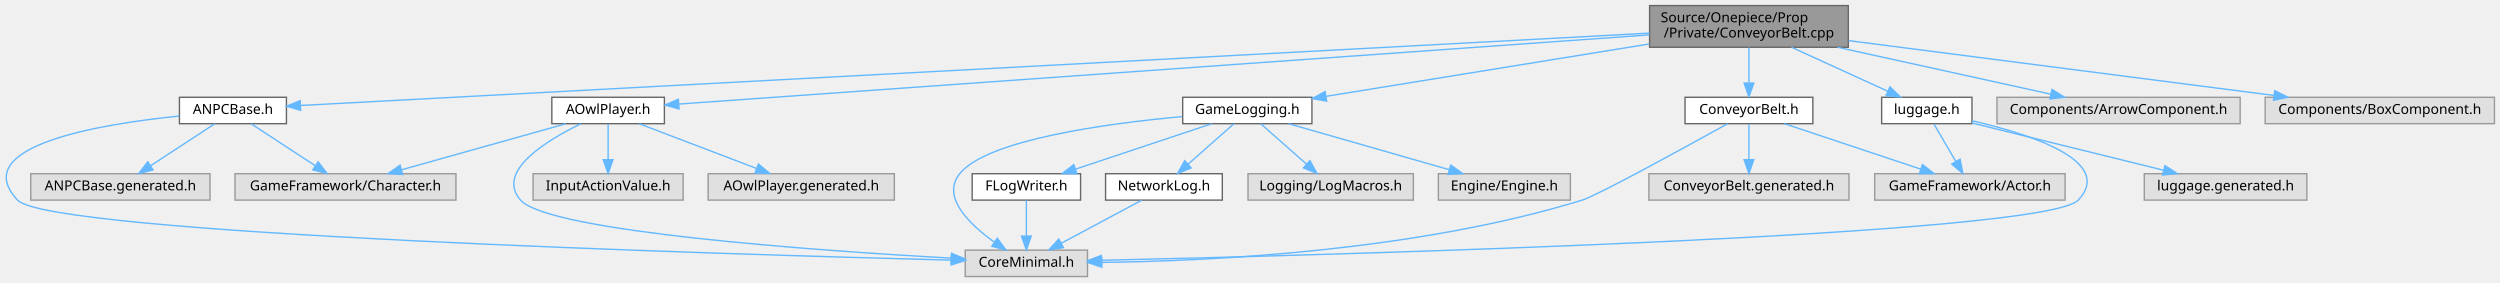
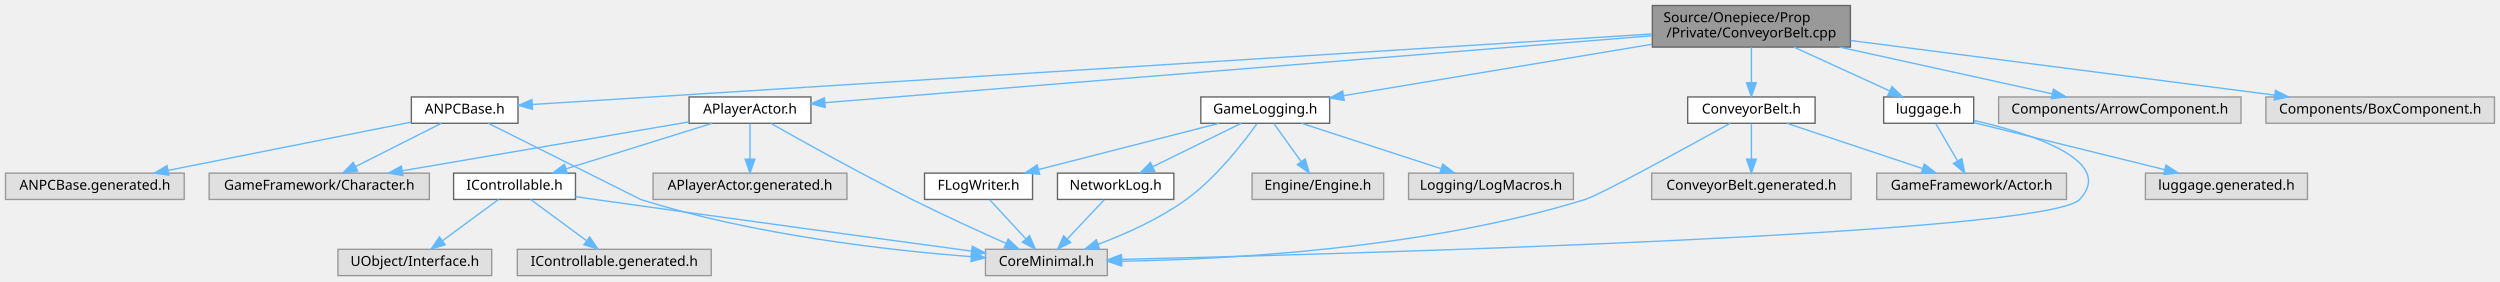
- <svg xmlns="http://www.w3.org/2000/svg" xmlns:xlink="http://www.w3.org/1999/xlink" width="1799pt" height="203pt" viewBox="0.00 0.00 1799.13 203.00">
+ <svg xmlns="http://www.w3.org/2000/svg" xmlns:xlink="http://www.w3.org/1999/xlink" width="1805pt" height="203pt" viewBox="0.00 0.00 1805.00 203.00">
  <g id="graph0" class="graph" transform="scale(1 1) rotate(0) translate(4 199)">
    <g id="Node000001" class="node">
      <g id="a_Node000001">
        <a xlink:title=" ">
-           <polygon fill="#999999" stroke="#666666" points="1326.13,-195 1183.13,-195 1183.13,-165 1326.13,-165 1326.13,-195" />
-           <text text-anchor="start" x="1191.13" y="-183" font-family="Malgun Gothic" font-size="10.00">Source/Onepiece/Prop</text>
-           <text text-anchor="middle" x="1254.63" y="-172" font-family="Malgun Gothic" font-size="10.00">/Private/ConveyorBelt.cpp</text>
+           <polygon fill="#999999" stroke="#666666" points="1332,-195 1189,-195 1189,-165 1332,-165 1332,-195" />
+           <text text-anchor="start" x="1197" y="-183" font-family="Malgun Gothic" font-size="10.00">Source/Onepiece/Prop</text>
+           <text text-anchor="middle" x="1260.5" y="-172" font-family="Malgun Gothic" font-size="10.00">/Private/ConveyorBelt.cpp</text>
        </a>
      </g>
    </g>
    <g id="Node000002" class="node">
      <g id="a_Node000002">
        <a xlink:href="ConveyorBelt_8h.html" target="_top" xlink:title=" ">
-           <polygon fill="white" stroke="#666666" points="1300.63,-129 1208.63,-129 1208.63,-110 1300.63,-110 1300.63,-129" />
-           <text text-anchor="middle" x="1254.63" y="-117" font-family="Malgun Gothic" font-size="10.00">ConveyorBelt.h</text>
+           <polygon fill="white" stroke="#666666" points="1306.5,-129 1214.5,-129 1214.5,-110 1306.5,-110 1306.5,-129" />
+           <text text-anchor="middle" x="1260.5" y="-117" font-family="Malgun Gothic" font-size="10.00">ConveyorBelt.h</text>
        </a>
      </g>
    </g>
    <g id="edge1_Node000001_Node000002" class="edge">
      <g id="a_edge1_Node000001_Node000002">
        <a xlink:title=" ">
-           <path fill="none" stroke="#63b8ff" d="M1254.63,-164.84C1254.63,-157.21 1254.63,-147.7 1254.63,-139.45" />
-           <polygon fill="#63b8ff" stroke="#63b8ff" points="1258.13,-139.27 1254.63,-129.27 1251.13,-139.27 1258.13,-139.27" />
+           <path fill="none" stroke="#63b8ff" d="M1260.5,-164.84C1260.5,-157.21 1260.5,-147.7 1260.5,-139.45" />
+           <polygon fill="#63b8ff" stroke="#63b8ff" points="1264,-139.27 1260.5,-129.27 1257,-139.27 1264,-139.27" />
        </a>
      </g>
    </g>
    <g id="Node000006" class="node">
      <g id="a_Node000006">
        <a xlink:href="ANPCBase_8h.html" target="_top" xlink:title=" ">
-           <polygon fill="white" stroke="#666666" points="202.13,-129 125.13,-129 125.13,-110 202.13,-110 202.13,-129" />
-           <text text-anchor="middle" x="163.63" y="-117" font-family="Malgun Gothic" font-size="10.00">ANPCBase.h</text>
+           <polygon fill="white" stroke="#666666" points="370,-129 293,-129 293,-110 370,-110 370,-129" />
+           <text text-anchor="middle" x="331.5" y="-117" font-family="Malgun Gothic" font-size="10.00">ANPCBase.h</text>
        </a>
      </g>
    </g>
    <g id="edge5_Node000001_Node000006" class="edge">
      <g id="a_edge5_Node000001_Node000006">
        <a xlink:title=" ">
-           <path fill="none" stroke="#63b8ff" d="M1183.05,-175.16C977.01,-164.11 386.2,-132.43 212.32,-123.11" />
-           <polygon fill="#63b8ff" stroke="#63b8ff" points="212.37,-119.61 202.2,-122.57 212,-126.6 212.37,-119.61" />
+           <path fill="none" stroke="#63b8ff" d="M1188.76,-174.48C1007.37,-163.06 533.93,-133.25 380.36,-123.58" />
+           <polygon fill="#63b8ff" stroke="#63b8ff" points="380.49,-120.08 370.29,-122.94 380.05,-127.06 380.49,-120.08" />
        </a>
      </g>
    </g>
    <g id="Node000009" class="node">
      <g id="a_Node000009">
-         <a xlink:href="AOwlPlayer_8h.html" target="_top" xlink:title=" ">
-           <polygon fill="white" stroke="#666666" points="474.13,-129 393.13,-129 393.13,-110 474.13,-110 474.13,-129" />
-           <text text-anchor="middle" x="433.63" y="-117" font-family="Malgun Gothic" font-size="10.00">AOwlPlayer.h</text>
+         <a xlink:href="APlayerActor_8h.html" target="_top" xlink:title="Declares the player-controlled character actor.">
+           <polygon fill="white" stroke="#666666" points="581.5,-129 493.5,-129 493.5,-110 581.5,-110 581.5,-129" />
+           <text text-anchor="middle" x="537.5" y="-117" font-family="Malgun Gothic" font-size="10.00">APlayerActor.h</text>
        </a>
      </g>
    </g>
    <g id="edge9_Node000001_Node000009" class="edge">
      <g id="a_edge9_Node000001_Node000009">
        <a xlink:title=" ">
-           <path fill="none" stroke="#63b8ff" d="M1182.85,-173.89C1019.9,-162.27 625.29,-134.16 484.55,-124.13" />
-           <polygon fill="#63b8ff" stroke="#63b8ff" points="484.69,-120.63 474.47,-123.41 484.19,-127.61 484.69,-120.63" />
+           <path fill="none" stroke="#63b8ff" d="M1188.87,-173.2C1044.21,-161.5 720.09,-135.27 591.53,-124.87" />
+           <polygon fill="#63b8ff" stroke="#63b8ff" points="591.77,-121.38 581.52,-124.06 591.21,-128.36 591.77,-121.38" />
+         </a>
+       </g>
+     </g>
+     <g id="Node000014" class="node">
+       <g id="a_Node000014">
+         <a xlink:href="GameLogging_8h.html" target="_top" xlink:title="YiSan 전반에서 사용하는 공용 인터페이스를 선언합니다.">
+           <polygon fill="white" stroke="#666666" points="956,-129 863,-129 863,-110 956,-110 956,-129" />
+           <text text-anchor="middle" x="909.5" y="-117" font-family="Malgun Gothic" font-size="10.00">GameLogging.h</text>
+         </a>
+       </g>
+     </g>
+     <g id="edge17_Node000001_Node000014" class="edge">
+       <g id="a_edge17_Node000001_Node000014">
+         <a xlink:title=" ">
+           <path fill="none" stroke="#63b8ff" d="M1188.62,-167.02C1122.83,-156.06 1026.77,-140.05 966.23,-129.96" />
+           <polygon fill="#63b8ff" stroke="#63b8ff" points="966.54,-126.46 956.1,-128.27 965.39,-133.36 966.54,-126.46" />
+         </a>
+       </g>
+     </g>
+     <g id="Node000019" class="node">
+       <g id="a_Node000019">
+         <a xlink:href="luggage_8h.html" target="_top" xlink:title=" ">
+           <polygon fill="white" stroke="#666666" points="1421,-129 1356,-129 1356,-110 1421,-110 1421,-129" />
+           <text text-anchor="middle" x="1388.5" y="-117" font-family="Malgun Gothic" font-size="10.00">luggage.h</text>
+         </a>
+       </g>
+     </g>
+     <g id="edge25_Node000001_Node000019" class="edge">
+       <g id="a_edge25_Node000001_Node000019">
+         <a xlink:title=" ">
+           <path fill="none" stroke="#63b8ff" d="M1291.16,-164.99C1312.23,-155.36 1339.99,-142.67 1360.47,-133.31" />
+           <polygon fill="#63b8ff" stroke="#63b8ff" points="1361.96,-136.48 1369.6,-129.14 1359.05,-130.11 1361.96,-136.48" />
+         </a>
+       </g>
+     </g>
+     <g id="Node000021" class="node">
+       <g id="a_Node000021">
+         <a xlink:title=" ">
+           <polygon fill="#e0e0e0" stroke="#999999" points="1614,-129 1439,-129 1439,-110 1614,-110 1614,-129" />
+           <text text-anchor="middle" x="1526.5" y="-117" font-family="Malgun Gothic" font-size="10.00">Components/ArrowComponent.h</text>
+         </a>
+       </g>
+     </g>
+     <g id="edge29_Node000001_Node000021" class="edge">
+       <g id="a_edge29_Node000001_Node000021">
+         <a xlink:title=" ">
+           <path fill="none" stroke="#63b8ff" d="M1324.21,-164.99C1371.31,-154.63 1434.49,-140.73 1477.64,-131.25" />
+           <polygon fill="#63b8ff" stroke="#63b8ff" points="1478.59,-134.62 1487.61,-129.05 1477.09,-127.78 1478.59,-134.62" />
+         </a>
+       </g>
+     </g>
+     <g id="Node000022" class="node">
+       <g id="a_Node000022">
+         <a xlink:title=" ">
+           <polygon fill="#e0e0e0" stroke="#999999" points="1797,-129 1632,-129 1632,-110 1797,-110 1797,-129" />
+           <text text-anchor="middle" x="1714.5" y="-117" font-family="Malgun Gothic" font-size="10.00">Components/BoxComponent.h</text>
+         </a>
+       </g>
+     </g>
+     <g id="edge30_Node000001_Node000022" class="edge">
+       <g id="a_edge30_Node000001_Node000022">
+         <a xlink:title=" ">
+           <path fill="none" stroke="#63b8ff" d="M1332.19,-169.76C1415.63,-159.01 1552.85,-141.33 1638.21,-130.33" />
+           <polygon fill="#63b8ff" stroke="#63b8ff" points="1638.88,-133.77 1648.35,-129.02 1637.99,-126.83 1638.88,-133.77" />
+         </a>
+       </g>
+     </g>
+     <g id="Node000003" class="node">
+       <g id="a_Node000003">
+         <a xlink:title=" ">
+           <polygon fill="#e0e0e0" stroke="#999999" points="795.5,-19 707.5,-19 707.5,0 795.5,0 795.5,-19" />
+           <text text-anchor="middle" x="751.5" y="-7" font-family="Malgun Gothic" font-size="10.00">CoreMinimal.h</text>
+         </a>
+       </g>
+     </g>
+     <g id="edge2_Node000002_Node000003" class="edge">
+       <g id="a_edge2_Node000002_Node000003">
+         <a xlink:title=" ">
+           <path fill="none" stroke="#63b8ff" d="M1245.18,-109.98C1215.36,-93.46 1151.48,-58.4 1140.5,-55 1025.15,-19.28 882.57,-11.71 806.1,-10.42" />
+           <polygon fill="#63b8ff" stroke="#63b8ff" points="805.81,-6.91 795.76,-10.27 805.71,-13.91 805.81,-6.91" />
+         </a>
+       </g>
+     </g>
+     <g id="Node000004" class="node">
+       <g id="a_Node000004">
+         <a xlink:title=" ">
+           <polygon fill="#e0e0e0" stroke="#999999" points="1488,-74 1351,-74 1351,-55 1488,-55 1488,-74" />
+           <text text-anchor="middle" x="1419.5" y="-62" font-family="Malgun Gothic" font-size="10.00">GameFramework/Actor.h</text>
+         </a>
+       </g>
+     </g>
+     <g id="edge3_Node000002_Node000004" class="edge">
+       <g id="a_edge3_Node000002_Node000004">
+         <a xlink:title=" ">
+           <path fill="none" stroke="#63b8ff" d="M1286.05,-109.98C1312.62,-101.13 1354.44,-87.19 1384.17,-77.28" />
+           <polygon fill="#63b8ff" stroke="#63b8ff" points="1385.37,-80.56 1393.75,-74.08 1383.16,-73.92 1385.37,-80.56" />
+         </a>
+       </g>
+     </g>
+     <g id="Node000005" class="node">
+       <g id="a_Node000005">
+         <a xlink:title=" ">
+           <polygon fill="#e0e0e0" stroke="#999999" points="1332.5,-74 1188.5,-74 1188.5,-55 1332.5,-55 1332.5,-74" />
+           <text text-anchor="middle" x="1260.5" y="-62" font-family="Malgun Gothic" font-size="10.00">ConveyorBelt.generated.h</text>
+         </a>
+       </g>
+     </g>
+     <g id="edge4_Node000002_Node000005" class="edge">
+       <g id="a_edge4_Node000002_Node000005">
+         <a xlink:title=" ">
+           <path fill="none" stroke="#63b8ff" d="M1260.5,-109.75C1260.5,-102.8 1260.5,-92.85 1260.5,-84.13" />
+           <polygon fill="#63b8ff" stroke="#63b8ff" points="1264,-84.09 1260.5,-74.09 1257,-84.09 1264,-84.09" />
+         </a>
+       </g>
+     </g>
+     <g id="edge6_Node000006_Node000003" class="edge">
+       <g id="a_edge6_Node000006_Node000003">
+         <a xlink:title=" ">
+           <path fill="none" stroke="#63b8ff" d="M348.61,-109.94C383.25,-92.62 458.41,-55.03 458.5,-55 539.23,-29.39 637.29,-18.32 697.01,-13.67" />
+           <polygon fill="#63b8ff" stroke="#63b8ff" points="697.63,-17.14 707.34,-12.9 697.11,-10.16 697.63,-17.14" />
+         </a>
+       </g>
+     </g>
+     <g id="Node000007" class="node">
+       <g id="a_Node000007">
+         <a xlink:title=" ">
+           <polygon fill="#e0e0e0" stroke="#999999" points="306,-74 147,-74 147,-55 306,-55 306,-74" />
+           <text text-anchor="middle" x="226.5" y="-62" font-family="Malgun Gothic" font-size="10.00">GameFramework/Character.h</text>
+         </a>
+       </g>
+     </g>
+     <g id="edge7_Node000006_Node000007" class="edge">
+       <g id="a_edge7_Node000006_Node000007">
+         <a xlink:title=" ">
+           <path fill="none" stroke="#63b8ff" d="M314.63,-109.98C297.89,-101.54 272,-88.47 252.61,-78.68" />
+           <polygon fill="#63b8ff" stroke="#63b8ff" points="254.18,-75.55 243.68,-74.17 251.03,-81.8 254.18,-75.55" />
+         </a>
+       </g>
+     </g>
+     <g id="Node000008" class="node">
+       <g id="a_Node000008">
+         <a xlink:title=" ">
+           <polygon fill="#e0e0e0" stroke="#999999" points="129,-74 0,-74 0,-55 129,-55 129,-74" />
+           <text text-anchor="middle" x="64.5" y="-62" font-family="Malgun Gothic" font-size="10.00">ANPCBase.generated.h</text>
+         </a>
+       </g>
+     </g>
+     <g id="edge8_Node000006_Node000008" class="edge">
+       <g id="a_edge8_Node000006_Node000008">
+         <a xlink:title=" ">
+           <path fill="none" stroke="#63b8ff" d="M292.96,-110.85C246.79,-101.69 169.21,-86.29 117.44,-76.01" />
+           <polygon fill="#63b8ff" stroke="#63b8ff" points="117.94,-72.54 107.45,-74.03 116.58,-79.41 117.94,-72.54" />
+         </a>
+       </g>
+     </g>
+     <g id="edge10_Node000009_Node000003" class="edge">
+       <g id="a_edge10_Node000009_Node000003">
+         <a xlink:title=" ">
+           <path fill="none" stroke="#63b8ff" d="M552.47,-109.95C574.56,-97.44 617.29,-73.61 654.5,-55 677.04,-43.73 703.01,-31.87 722.41,-23.23" />
+           <polygon fill="#63b8ff" stroke="#63b8ff" points="723.9,-26.4 731.62,-19.15 721.06,-20 723.9,-26.4" />
+         </a>
+       </g>
+     </g>
+     <g id="edge11_Node000009_Node000007" class="edge">
+       <g id="a_edge11_Node000009_Node000007">
+         <a xlink:title=" ">
+           <path fill="none" stroke="#63b8ff" d="M493.27,-110.96C439.13,-101.74 347.21,-86.07 286.67,-75.75" />
+           <polygon fill="#63b8ff" stroke="#63b8ff" points="286.94,-72.25 276.49,-74.02 285.76,-79.15 286.94,-72.25" />
+         </a>
+       </g>
+     </g>
+     <g id="Node000010" class="node">
+       <g id="a_Node000010">
+         <a xlink:href="IControllable_8h.html" target="_top" xlink:title="UControllable 클래스를 선언합니다.">
+           <polygon fill="white" stroke="#666666" points="411.5,-74 323.5,-74 323.5,-55 411.5,-55 411.5,-74" />
+           <text text-anchor="middle" x="367.5" y="-62" font-family="Malgun Gothic" font-size="10.00">IControllable.h</text>
+         </a>
+       </g>
+     </g>
+     <g id="edge12_Node000009_Node000010" class="edge">
+       <g id="a_edge12_Node000009_Node000010">
+         <a xlink:title=" ">
+           <path fill="none" stroke="#63b8ff" d="M510.19,-109.98C481.65,-101.09 436.67,-87.07 404.86,-77.15" />
+           <polygon fill="#63b8ff" stroke="#63b8ff" points="405.62,-73.72 395.03,-74.08 403.53,-80.4 405.62,-73.72" />
+         </a>
+       </g>
+     </g>
+     <g id="Node000013" class="node">
+       <g id="a_Node000013">
+         <a xlink:title=" ">
+           <polygon fill="#e0e0e0" stroke="#999999" points="607.5,-74 467.5,-74 467.5,-55 607.5,-55 607.5,-74" />
+           <text text-anchor="middle" x="537.5" y="-62" font-family="Malgun Gothic" font-size="10.00">APlayerActor.generated.h</text>
+         </a>
+       </g>
+     </g>
+     <g id="edge16_Node000009_Node000013" class="edge">
+       <g id="a_edge16_Node000009_Node000013">
+         <a xlink:title=" ">
+           <path fill="none" stroke="#63b8ff" d="M537.5,-109.75C537.5,-102.8 537.5,-92.85 537.5,-84.13" />
+           <polygon fill="#63b8ff" stroke="#63b8ff" points="541,-84.09 537.5,-74.09 534,-84.09 541,-84.09" />
+         </a>
+       </g>
+     </g>
+     <g id="edge13_Node000010_Node000003" class="edge">
+       <g id="a_edge13_Node000010_Node000003">
+         <a xlink:title=" ">
+           <path fill="none" stroke="#63b8ff" d="M411.51,-57C416.23,-56.32 420.97,-55.64 425.5,-55 521.2,-41.46 632.8,-26.38 697.48,-17.71" />
+           <polygon fill="#63b8ff" stroke="#63b8ff" points="698.01,-21.17 707.45,-16.37 697.08,-14.23 698.01,-21.17" />
+         </a>
+       </g>
+     </g>
+     <g id="Node000011" class="node">
+       <g id="a_Node000011">
+         <a xlink:title=" ">
+           <polygon fill="#e0e0e0" stroke="#999999" points="351,-19 240,-19 240,0 351,0 351,-19" />
+           <text text-anchor="middle" x="295.5" y="-7" font-family="Malgun Gothic" font-size="10.00">UObject/Interface.h</text>
+         </a>
+       </g>
+     </g>
+     <g id="edge14_Node000010_Node000011" class="edge">
+       <g id="a_edge14_Node000010_Node000011">
+         <a xlink:title=" ">
+           <path fill="none" stroke="#63b8ff" d="M355.93,-54.98C345.08,-47 328.62,-34.88 315.62,-25.31" />
+           <polygon fill="#63b8ff" stroke="#63b8ff" points="317.41,-22.28 307.28,-19.17 313.26,-27.92 317.41,-22.28" />
        </a>
      </g>
    </g>
    <g id="Node000012" class="node">
      <g id="a_Node000012">
-         <a xlink:href="GameLogging_8h.html" target="_top" xlink:title="YiSan 전반에서 사용하는 공용 인터페이스를 선언합니다.">
-           <polygon fill="white" stroke="#666666" points="940.13,-129 847.13,-129 847.13,-110 940.13,-110 940.13,-129" />
-           <text text-anchor="middle" x="893.63" y="-117" font-family="Malgun Gothic" font-size="10.00">GameLogging.h</text>
-         </a>
-       </g>
-     </g>
-     <g id="edge14_Node000001_Node000012" class="edge">
-       <g id="a_edge14_Node000001_Node000012">
-         <a xlink:title=" ">
-           <path fill="none" stroke="#63b8ff" d="M1182.88,-167.37C1114.61,-156.31 1013.25,-139.88 950.42,-129.7" />
-           <polygon fill="#63b8ff" stroke="#63b8ff" points="950.73,-126.21 940.3,-128.06 949.61,-133.12 950.73,-126.21" />
+         <a xlink:title=" ">
+           <polygon fill="#e0e0e0" stroke="#999999" points="509.5,-19 369.5,-19 369.5,0 509.5,0 509.5,-19" />
+           <text text-anchor="middle" x="439.5" y="-7" font-family="Malgun Gothic" font-size="10.00">IControllable.generated.h</text>
+         </a>
+       </g>
+     </g>
+     <g id="edge15_Node000010_Node000012" class="edge">
+       <g id="a_edge15_Node000010_Node000012">
+         <a xlink:title=" ">
+           <path fill="none" stroke="#63b8ff" d="M379.07,-54.98C389.92,-47 406.38,-34.88 419.38,-25.31" />
+           <polygon fill="#63b8ff" stroke="#63b8ff" points="421.74,-27.92 427.72,-19.17 417.59,-22.28 421.74,-27.92" />
+         </a>
+       </g>
+     </g>
+     <g id="edge18_Node000014_Node000003" class="edge">
+       <g id="a_edge18_Node000014_Node000003">
+         <a xlink:title=" ">
+           <path fill="none" stroke="#63b8ff" d="M903.44,-109.62C893.93,-96.24 874.33,-70.82 852.5,-55 833.17,-40.99 808.72,-30.07 788.73,-22.56" />
+           <polygon fill="#63b8ff" stroke="#63b8ff" points="789.9,-19.26 779.31,-19.15 787.52,-25.85 789.9,-19.26" />
+         </a>
+       </g>
+     </g>
+     <g id="Node000015" class="node">
+       <g id="a_Node000015">
+         <a xlink:title=" ">
+           <polygon fill="#e0e0e0" stroke="#999999" points="1132,-74 1013,-74 1013,-55 1132,-55 1132,-74" />
+           <text text-anchor="middle" x="1072.5" y="-62" font-family="Malgun Gothic" font-size="10.00">Logging/LogMacros.h</text>
+         </a>
+       </g>
+     </g>
+     <g id="edge19_Node000014_Node000015" class="edge">
+       <g id="a_edge19_Node000014_Node000015">
+         <a xlink:title=" ">
+           <path fill="none" stroke="#63b8ff" d="M935.69,-109.98C962.94,-101.13 1005.8,-87.19 1036.28,-77.28" />
+           <polygon fill="#63b8ff" stroke="#63b8ff" points="1037.68,-80.5 1046.11,-74.08 1035.51,-73.85 1037.68,-80.5" />
+         </a>
+       </g>
+     </g>
+     <g id="Node000016" class="node">
+       <g id="a_Node000016">
+         <a xlink:title=" ">
+           <polygon fill="#e0e0e0" stroke="#999999" points="995,-74 900,-74 900,-55 995,-55 995,-74" />
+           <text text-anchor="middle" x="947.5" y="-62" font-family="Malgun Gothic" font-size="10.00">Engine/Engine.h</text>
+         </a>
+       </g>
+     </g>
+     <g id="edge20_Node000014_Node000016" class="edge">
+       <g id="a_edge20_Node000014_Node000016">
+         <a xlink:title=" ">
+           <path fill="none" stroke="#63b8ff" d="M915.77,-109.75C921.09,-102.34 928.86,-91.5 935.38,-82.41" />
+           <polygon fill="#63b8ff" stroke="#63b8ff" points="938.36,-84.26 941.34,-74.09 932.67,-80.18 938.36,-84.26" />
        </a>
      </g>
    </g>
    <g id="Node000017" class="node">
      <g id="a_Node000017">
-         <a xlink:href="luggage_8h.html" target="_top" xlink:title=" ">
-           <polygon fill="white" stroke="#666666" points="1415.13,-129 1350.13,-129 1350.13,-110 1415.13,-110 1415.13,-129" />
-           <text text-anchor="middle" x="1382.63" y="-117" font-family="Malgun Gothic" font-size="10.00">luggage.h</text>
-         </a>
-       </g>
-     </g>
-     <g id="edge22_Node000001_Node000017" class="edge">
-       <g id="a_edge22_Node000001_Node000017">
-         <a xlink:title=" ">
-           <path fill="none" stroke="#63b8ff" d="M1285.29,-164.99C1306.36,-155.36 1334.12,-142.67 1354.6,-133.31" />
-           <polygon fill="#63b8ff" stroke="#63b8ff" points="1356.09,-136.48 1363.73,-129.14 1353.18,-130.11 1356.09,-136.48" />
-         </a>
-       </g>
-     </g>
-     <g id="Node000019" class="node">
-       <g id="a_Node000019">
-         <a xlink:title=" ">
-           <polygon fill="#e0e0e0" stroke="#999999" points="1608.13,-129 1433.13,-129 1433.13,-110 1608.13,-110 1608.13,-129" />
-           <text text-anchor="middle" x="1520.63" y="-117" font-family="Malgun Gothic" font-size="10.00">Components/ArrowComponent.h</text>
-         </a>
-       </g>
-     </g>
-     <g id="edge26_Node000001_Node000019" class="edge">
-       <g id="a_edge26_Node000001_Node000019">
-         <a xlink:title=" ">
-           <path fill="none" stroke="#63b8ff" d="M1318.34,-164.99C1365.44,-154.63 1428.62,-140.73 1471.76,-131.25" />
-           <polygon fill="#63b8ff" stroke="#63b8ff" points="1472.72,-134.62 1481.74,-129.05 1471.22,-127.78 1472.72,-134.62" />
+         <a xlink:href="FLogWriter_8h.html" target="_top" xlink:title="FArchive 클래스를 선언합니다.">
+           <polygon fill="white" stroke="#666666" points="741.5,-74 663.5,-74 663.5,-55 741.5,-55 741.5,-74" />
+           <text text-anchor="middle" x="702.5" y="-62" font-family="Malgun Gothic" font-size="10.00">FLogWriter.h</text>
+         </a>
+       </g>
+     </g>
+     <g id="edge21_Node000014_Node000017" class="edge">
+       <g id="a_edge21_Node000014_Node000017">
+         <a xlink:title=" ">
+           <path fill="none" stroke="#63b8ff" d="M876.24,-109.98C840.89,-100.93 784.83,-86.58 745.99,-76.64" />
+           <polygon fill="#63b8ff" stroke="#63b8ff" points="746.57,-73.17 736.02,-74.08 744.84,-79.95 746.57,-73.17" />
+         </a>
+       </g>
+     </g>
+     <g id="Node000018" class="node">
+       <g id="a_Node000018">
+         <a xlink:href="NetworkLog_8h.html" target="_top" xlink:title="YiSan 전반에서 사용하는 공용 인터페이스를 선언합니다.">
+           <polygon fill="white" stroke="#666666" points="843.5,-74 759.5,-74 759.5,-55 843.5,-55 843.5,-74" />
+           <text text-anchor="middle" x="801.5" y="-62" font-family="Malgun Gothic" font-size="10.00">NetworkLog.h</text>
+         </a>
+       </g>
+     </g>
+     <g id="edge23_Node000014_Node000018" class="edge">
+       <g id="a_edge23_Node000014_Node000018">
+         <a xlink:title=" ">
+           <path fill="none" stroke="#63b8ff" d="M892.15,-109.98C874.93,-101.54 848.3,-88.47 828.35,-78.68" />
+           <polygon fill="#63b8ff" stroke="#63b8ff" points="829.69,-75.43 819.17,-74.17 826.6,-81.72 829.69,-75.43" />
+         </a>
+       </g>
+     </g>
+     <g id="edge22_Node000017_Node000003" class="edge">
+       <g id="a_edge22_Node000017_Node000003">
+         <a xlink:title=" ">
+           <path fill="none" stroke="#63b8ff" d="M710.59,-54.75C717.66,-47.11 728.09,-35.82 736.65,-26.56" />
+           <polygon fill="#63b8ff" stroke="#63b8ff" points="739.34,-28.81 743.56,-19.09 734.2,-24.06 739.34,-28.81" />
+         </a>
+       </g>
+     </g>
+     <g id="edge24_Node000018_Node000003" class="edge">
+       <g id="a_edge24_Node000018_Node000003">
+         <a xlink:title=" ">
+           <path fill="none" stroke="#63b8ff" d="M793.24,-54.75C786.04,-47.11 775.39,-35.82 766.65,-26.56" />
+           <polygon fill="#63b8ff" stroke="#63b8ff" points="769.01,-23.96 759.6,-19.09 763.92,-28.76 769.01,-23.96" />
+         </a>
+       </g>
+     </g>
+     <g id="edge26_Node000019_Node000003" class="edge">
+       <g id="a_edge26_Node000019_Node000003">
+         <a xlink:title=" ">
+           <path fill="none" stroke="#63b8ff" d="M1421.18,-112.07C1462.15,-102.66 1524.01,-83.13 1497.5,-55 1473.82,-29.87 973.49,-15.76 805.76,-11.72" />
+           <polygon fill="#63b8ff" stroke="#63b8ff" points="805.75,-8.22 795.67,-11.48 805.59,-15.22 805.75,-8.22" />
+         </a>
+       </g>
+     </g>
+     <g id="edge27_Node000019_Node000004" class="edge">
+       <g id="a_edge27_Node000019_Node000004">
+         <a xlink:title=" ">
+           <path fill="none" stroke="#63b8ff" d="M1393.62,-109.75C1397.86,-102.49 1404.03,-91.95 1409.28,-82.98" />
+           <polygon fill="#63b8ff" stroke="#63b8ff" points="1412.45,-84.49 1414.48,-74.09 1406.41,-80.95 1412.45,-84.49" />
        </a>
      </g>
    </g>
    <g id="Node000020" class="node">
      <g id="a_Node000020">
        <a xlink:title=" ">
-           <polygon fill="#e0e0e0" stroke="#999999" points="1791.13,-129 1626.13,-129 1626.13,-110 1791.13,-110 1791.13,-129" />
-           <text text-anchor="middle" x="1708.63" y="-117" font-family="Malgun Gothic" font-size="10.00">Components/BoxComponent.h</text>
-         </a>
-       </g>
-     </g>
-     <g id="edge27_Node000001_Node000020" class="edge">
-       <g id="a_edge27_Node000001_Node000020">
-         <a xlink:title=" ">
-           <path fill="none" stroke="#63b8ff" d="M1326.32,-169.76C1409.75,-159.01 1546.98,-141.33 1632.34,-130.33" />
-           <polygon fill="#63b8ff" stroke="#63b8ff" points="1633.01,-133.77 1642.48,-129.02 1632.12,-126.83 1633.01,-133.77" />
-         </a>
-       </g>
-     </g>
-     <g id="Node000003" class="node">
-       <g id="a_Node000003">
-         <a xlink:title=" ">
-           <polygon fill="#e0e0e0" stroke="#999999" points="778.63,-19 690.63,-19 690.63,0 778.63,0 778.63,-19" />
-           <text text-anchor="middle" x="734.63" y="-7" font-family="Malgun Gothic" font-size="10.00">CoreMinimal.h</text>
-         </a>
-       </g>
-     </g>
-     <g id="edge2_Node000002_Node000003" class="edge">
-       <g id="a_edge2_Node000002_Node000003">
-         <a xlink:title=" ">
-           <path fill="none" stroke="#63b8ff" d="M1239.31,-109.98C1209.49,-93.46 1145.61,-58.38 1134.63,-55 1015.12,-18.2 867.22,-11.1 789.03,-10.17" />
-           <polygon fill="#63b8ff" stroke="#63b8ff" points="788.96,-6.66 778.93,-10.07 788.89,-13.66 788.96,-6.66" />
-         </a>
-       </g>
-     </g>
-     <g id="Node000004" class="node">
-       <g id="a_Node000004">
-         <a xlink:title=" ">
-           <polygon fill="#e0e0e0" stroke="#999999" points="1482.13,-74 1345.13,-74 1345.13,-55 1482.13,-55 1482.13,-74" />
-           <text text-anchor="middle" x="1413.63" y="-62" font-family="Malgun Gothic" font-size="10.00">GameFramework/Actor.h</text>
-         </a>
-       </g>
-     </g>
-     <g id="edge3_Node000002_Node000004" class="edge">
-       <g id="a_edge3_Node000002_Node000004">
-         <a xlink:title=" ">
-           <path fill="none" stroke="#63b8ff" d="M1280.17,-109.98C1306.75,-101.13 1348.57,-87.19 1378.3,-77.28" />
-           <polygon fill="#63b8ff" stroke="#63b8ff" points="1379.5,-80.56 1387.88,-74.08 1377.29,-73.92 1379.5,-80.56" />
-         </a>
-       </g>
-     </g>
-     <g id="Node000005" class="node">
-       <g id="a_Node000005">
-         <a xlink:title=" ">
-           <polygon fill="#e0e0e0" stroke="#999999" points="1326.63,-74 1182.63,-74 1182.63,-55 1326.63,-55 1326.63,-74" />
-           <text text-anchor="middle" x="1254.63" y="-62" font-family="Malgun Gothic" font-size="10.00">ConveyorBelt.generated.h</text>
-         </a>
-       </g>
-     </g>
-     <g id="edge4_Node000002_Node000005" class="edge">
-       <g id="a_edge4_Node000002_Node000005">
-         <a xlink:title=" ">
-           <path fill="none" stroke="#63b8ff" d="M1254.63,-109.75C1254.63,-102.8 1254.63,-92.85 1254.63,-84.13" />
-           <polygon fill="#63b8ff" stroke="#63b8ff" points="1258.13,-84.09 1254.63,-74.09 1251.13,-84.09 1258.13,-84.09" />
-         </a>
-       </g>
-     </g>
-     <g id="edge6_Node000006_Node000003" class="edge">
-       <g id="a_edge6_Node000006_Node000003">
-         <a xlink:title=" ">
-           <path fill="none" stroke="#63b8ff" d="M125.04,-115.51C68.08,-109.73 -28.03,-93.98 8.63,-55 31.58,-30.6 515.38,-16.07 680.2,-11.82" />
-           <polygon fill="#63b8ff" stroke="#63b8ff" points="680.68,-15.31 690.58,-11.55 680.5,-8.31 680.68,-15.31" />
-         </a>
-       </g>
-     </g>
-     <g id="Node000007" class="node">
-       <g id="a_Node000007">
-         <a xlink:title=" ">
-           <polygon fill="#e0e0e0" stroke="#999999" points="324.13,-74 165.13,-74 165.13,-55 324.13,-55 324.13,-74" />
-           <text text-anchor="middle" x="244.63" y="-62" font-family="Malgun Gothic" font-size="10.00">GameFramework/Character.h</text>
-         </a>
-       </g>
-     </g>
-     <g id="edge7_Node000006_Node000007" class="edge">
-       <g id="a_edge7_Node000006_Node000007">
-         <a xlink:title=" ">
-           <path fill="none" stroke="#63b8ff" d="M176.64,-109.98C189.09,-101.84 208.08,-89.41 222.84,-79.76" />
-           <polygon fill="#63b8ff" stroke="#63b8ff" points="224.93,-82.57 231.38,-74.17 221.09,-76.72 224.93,-82.57" />
-         </a>
-       </g>
-     </g>
-     <g id="Node000008" class="node">
-       <g id="a_Node000008">
-         <a xlink:title=" ">
-           <polygon fill="#e0e0e0" stroke="#999999" points="147.13,-74 18.13,-74 18.13,-55 147.13,-55 147.13,-74" />
-           <text text-anchor="middle" x="82.63" y="-62" font-family="Malgun Gothic" font-size="10.00">ANPCBase.generated.h</text>
-         </a>
-       </g>
-     </g>
-     <g id="edge8_Node000006_Node000008" class="edge">
-       <g id="a_edge8_Node000006_Node000008">
-         <a xlink:title=" ">
-           <path fill="none" stroke="#63b8ff" d="M150.61,-109.98C138.17,-101.84 119.17,-89.41 104.42,-79.76" />
-           <polygon fill="#63b8ff" stroke="#63b8ff" points="106.16,-76.72 95.88,-74.17 102.33,-82.57 106.16,-76.72" />
-         </a>
-       </g>
-     </g>
-     <g id="edge10_Node000009_Node000003" class="edge">
-       <g id="a_edge10_Node000009_Node000003">
-         <a xlink:title=" ">
-           <path fill="none" stroke="#63b8ff" d="M414.13,-109.97C389.5,-98.06 352.41,-75.58 370.63,-55 390.81,-32.2 584.05,-18.63 680.47,-13.22" />
-           <polygon fill="#63b8ff" stroke="#63b8ff" points="680.82,-16.71 690.61,-12.66 680.43,-9.72 680.82,-16.71" />
-         </a>
-       </g>
-     </g>
-     <g id="edge12_Node000009_Node000007" class="edge">
-       <g id="a_edge12_Node000009_Node000007">
-         <a xlink:title=" ">
-           <path fill="none" stroke="#63b8ff" d="M403.26,-109.98C371.26,-101.01 320.67,-86.82 285.25,-76.89" />
-           <polygon fill="#63b8ff" stroke="#63b8ff" points="285.81,-73.41 275.23,-74.08 283.92,-80.15 285.81,-73.41" />
-         </a>
-       </g>
-     </g>
-     <g id="Node000010" class="node">
-       <g id="a_Node000010">
-         <a xlink:title=" ">
-           <polygon fill="#e0e0e0" stroke="#999999" points="487.63,-74 379.63,-74 379.63,-55 487.63,-55 487.63,-74" />
-           <text text-anchor="middle" x="433.63" y="-62" font-family="Malgun Gothic" font-size="10.00">InputActionValue.h</text>
-         </a>
-       </g>
-     </g>
-     <g id="edge11_Node000009_Node000010" class="edge">
-       <g id="a_edge11_Node000009_Node000010">
-         <a xlink:title=" ">
-           <path fill="none" stroke="#63b8ff" d="M433.63,-109.75C433.63,-102.8 433.63,-92.85 433.63,-84.13" />
-           <polygon fill="#63b8ff" stroke="#63b8ff" points="437.13,-84.09 433.63,-74.09 430.13,-84.09 437.13,-84.09" />
-         </a>
-       </g>
-     </g>
-     <g id="Node000011" class="node">
-       <g id="a_Node000011">
-         <a xlink:title=" ">
-           <polygon fill="#e0e0e0" stroke="#999999" points="639.63,-74 505.63,-74 505.63,-55 639.63,-55 639.63,-74" />
-           <text text-anchor="middle" x="572.63" y="-62" font-family="Malgun Gothic" font-size="10.00">AOwlPlayer.generated.h</text>
-         </a>
-       </g>
-     </g>
-     <g id="edge13_Node000009_Node000011" class="edge">
-       <g id="a_edge13_Node000009_Node000011">
-         <a xlink:title=" ">
-           <path fill="none" stroke="#63b8ff" d="M455.96,-109.98C478.83,-101.27 514.59,-87.63 540.49,-77.75" />
-           <polygon fill="#63b8ff" stroke="#63b8ff" points="541.79,-81 549.89,-74.17 539.3,-74.46 541.79,-81" />
-         </a>
-       </g>
-     </g>
-     <g id="edge15_Node000012_Node000003" class="edge">
-       <g id="a_edge15_Node000012_Node000003">
-         <a xlink:title=" ">
-           <path fill="none" stroke="#63b8ff" d="M846.85,-115.13C792.1,-110.09 706.38,-98.45 686.63,-74 673.27,-57.46 693.3,-37.87 711.41,-24.87" />
-           <polygon fill="#63b8ff" stroke="#63b8ff" points="713.68,-27.56 719.99,-19.06 709.75,-21.76 713.68,-27.56" />
-         </a>
-       </g>
-     </g>
-     <g id="Node000013" class="node">
-       <g id="a_Node000013">
-         <a xlink:title=" ">
-           <polygon fill="#e0e0e0" stroke="#999999" points="1013.13,-74 894.13,-74 894.13,-55 1013.13,-55 1013.13,-74" />
-           <text text-anchor="middle" x="953.63" y="-62" font-family="Malgun Gothic" font-size="10.00">Logging/LogMacros.h</text>
-         </a>
-       </g>
-     </g>
-     <g id="edge16_Node000012_Node000013" class="edge">
-       <g id="a_edge16_Node000012_Node000013">
-         <a xlink:title=" ">
-           <path fill="none" stroke="#63b8ff" d="M903.27,-109.98C912.14,-102.15 925.5,-90.34 936.24,-80.86" />
-           <polygon fill="#63b8ff" stroke="#63b8ff" points="938.64,-83.41 943.81,-74.17 934,-78.17 938.64,-83.41" />
-         </a>
-       </g>
-     </g>
-     <g id="Node000014" class="node">
-       <g id="a_Node000014">
-         <a xlink:title=" ">
-           <polygon fill="#e0e0e0" stroke="#999999" points="1126.13,-74 1031.13,-74 1031.13,-55 1126.13,-55 1126.13,-74" />
-           <text text-anchor="middle" x="1078.63" y="-62" font-family="Malgun Gothic" font-size="10.00">Engine/Engine.h</text>
-         </a>
-       </g>
-     </g>
-     <g id="edge17_Node000012_Node000014" class="edge">
-       <g id="a_edge17_Node000012_Node000014">
-         <a xlink:title=" ">
-           <path fill="none" stroke="#63b8ff" d="M923.35,-109.98C954.68,-101.01 1004.2,-86.82 1038.87,-76.89" />
-           <polygon fill="#63b8ff" stroke="#63b8ff" points="1040.02,-80.2 1048.67,-74.08 1038.1,-73.47 1040.02,-80.2" />
-         </a>
-       </g>
-     </g>
-     <g id="Node000015" class="node">
-       <g id="a_Node000015">
-         <a xlink:href="FLogWriter_8h.html" target="_top" xlink:title="FArchive 클래스를 선언합니다.">
-           <polygon fill="white" stroke="#666666" points="773.63,-74 695.63,-74 695.63,-55 773.63,-55 773.63,-74" />
-           <text text-anchor="middle" x="734.63" y="-62" font-family="Malgun Gothic" font-size="10.00">FLogWriter.h</text>
-         </a>
-       </g>
-     </g>
-     <g id="edge18_Node000012_Node000015" class="edge">
-       <g id="a_edge18_Node000012_Node000015">
-         <a xlink:title=" ">
-           <path fill="none" stroke="#63b8ff" d="M868.08,-109.98C841.5,-101.13 799.69,-87.19 769.96,-77.28" />
-           <polygon fill="#63b8ff" stroke="#63b8ff" points="770.97,-73.92 760.38,-74.08 768.76,-80.56 770.97,-73.92" />
-         </a>
-       </g>
-     </g>
-     <g id="Node000016" class="node">
-       <g id="a_Node000016">
-         <a xlink:href="NetworkLog_8h.html" target="_top" xlink:title="YiSan 전반에서 사용하는 공용 인터페이스를 선언합니다.">
-           <polygon fill="white" stroke="#666666" points="875.63,-74 791.63,-74 791.63,-55 875.63,-55 875.63,-74" />
-           <text text-anchor="middle" x="833.63" y="-62" font-family="Malgun Gothic" font-size="10.00">NetworkLog.h</text>
-         </a>
-       </g>
-     </g>
-     <g id="edge20_Node000012_Node000016" class="edge">
-       <g id="a_edge20_Node000012_Node000016">
-         <a xlink:title=" ">
-           <path fill="none" stroke="#63b8ff" d="M883.99,-109.98C875.12,-102.15 861.75,-90.34 851.02,-80.86" />
-           <polygon fill="#63b8ff" stroke="#63b8ff" points="853.26,-78.17 843.44,-74.17 848.62,-83.41 853.26,-78.17" />
-         </a>
-       </g>
-     </g>
-     <g id="edge19_Node000015_Node000003" class="edge">
-       <g id="a_edge19_Node000015_Node000003">
-         <a xlink:title=" ">
-           <path fill="none" stroke="#63b8ff" d="M734.63,-54.75C734.63,-47.8 734.63,-37.85 734.63,-29.13" />
-           <polygon fill="#63b8ff" stroke="#63b8ff" points="738.13,-29.09 734.63,-19.09 731.13,-29.09 738.13,-29.09" />
-         </a>
-       </g>
-     </g>
-     <g id="edge21_Node000016_Node000003" class="edge">
-       <g id="a_edge21_Node000016_Node000003">
-         <a xlink:title=" ">
-           <path fill="none" stroke="#63b8ff" d="M817.72,-54.98C802.08,-46.61 777.97,-33.7 759.74,-23.95" />
-           <polygon fill="#63b8ff" stroke="#63b8ff" points="761.29,-20.8 750.82,-19.17 757.99,-26.98 761.29,-20.8" />
-         </a>
-       </g>
-     </g>
-     <g id="edge23_Node000017_Node000003" class="edge">
-       <g id="a_edge23_Node000017_Node000003">
-         <a xlink:title=" ">
-           <path fill="none" stroke="#63b8ff" d="M1415.31,-112.07C1456.29,-102.65 1518.15,-83.12 1491.63,-55 1467.55,-29.46 958.14,-15.59 788.81,-11.67" />
-           <polygon fill="#63b8ff" stroke="#63b8ff" points="788.71,-8.17 778.63,-11.44 788.55,-15.17 788.71,-8.17" />
-         </a>
-       </g>
-     </g>
-     <g id="edge24_Node000017_Node000004" class="edge">
-       <g id="a_edge24_Node000017_Node000004">
-         <a xlink:title=" ">
-           <path fill="none" stroke="#63b8ff" d="M1387.75,-109.75C1391.99,-102.49 1398.16,-91.95 1403.4,-82.98" />
-           <polygon fill="#63b8ff" stroke="#63b8ff" points="1406.58,-84.49 1408.61,-74.09 1400.53,-80.95 1406.58,-84.49" />
-         </a>
-       </g>
-     </g>
-     <g id="Node000018" class="node">
-       <g id="a_Node000018">
-         <a xlink:title=" ">
-           <polygon fill="#e0e0e0" stroke="#999999" points="1656.13,-74 1539.13,-74 1539.13,-55 1656.13,-55 1656.13,-74" />
-           <text text-anchor="middle" x="1597.63" y="-62" font-family="Malgun Gothic" font-size="10.00">luggage.generated.h</text>
-         </a>
-       </g>
-     </g>
-     <g id="edge25_Node000017_Node000018" class="edge">
-       <g id="a_edge25_Node000017_Node000018">
-         <a xlink:title=" ">
-           <path fill="none" stroke="#63b8ff" d="M1415.28,-110.45C1452.07,-101.38 1512.08,-86.59 1553.14,-76.47" />
-           <polygon fill="#63b8ff" stroke="#63b8ff" points="1554.01,-79.86 1562.88,-74.07 1552.33,-73.06 1554.01,-79.86" />
+           <polygon fill="#e0e0e0" stroke="#999999" points="1662,-74 1545,-74 1545,-55 1662,-55 1662,-74" />
+           <text text-anchor="middle" x="1603.5" y="-62" font-family="Malgun Gothic" font-size="10.00">luggage.generated.h</text>
+         </a>
+       </g>
+     </g>
+     <g id="edge28_Node000019_Node000020" class="edge">
+       <g id="a_edge28_Node000019_Node000020">
+         <a xlink:title=" ">
+           <path fill="none" stroke="#63b8ff" d="M1421.15,-110.45C1457.94,-101.38 1517.95,-86.59 1559.01,-76.47" />
+           <polygon fill="#63b8ff" stroke="#63b8ff" points="1559.88,-79.86 1568.75,-74.07 1558.21,-73.06 1559.88,-79.86" />
        </a>
      </g>
    </g>
  </g>
</svg>
